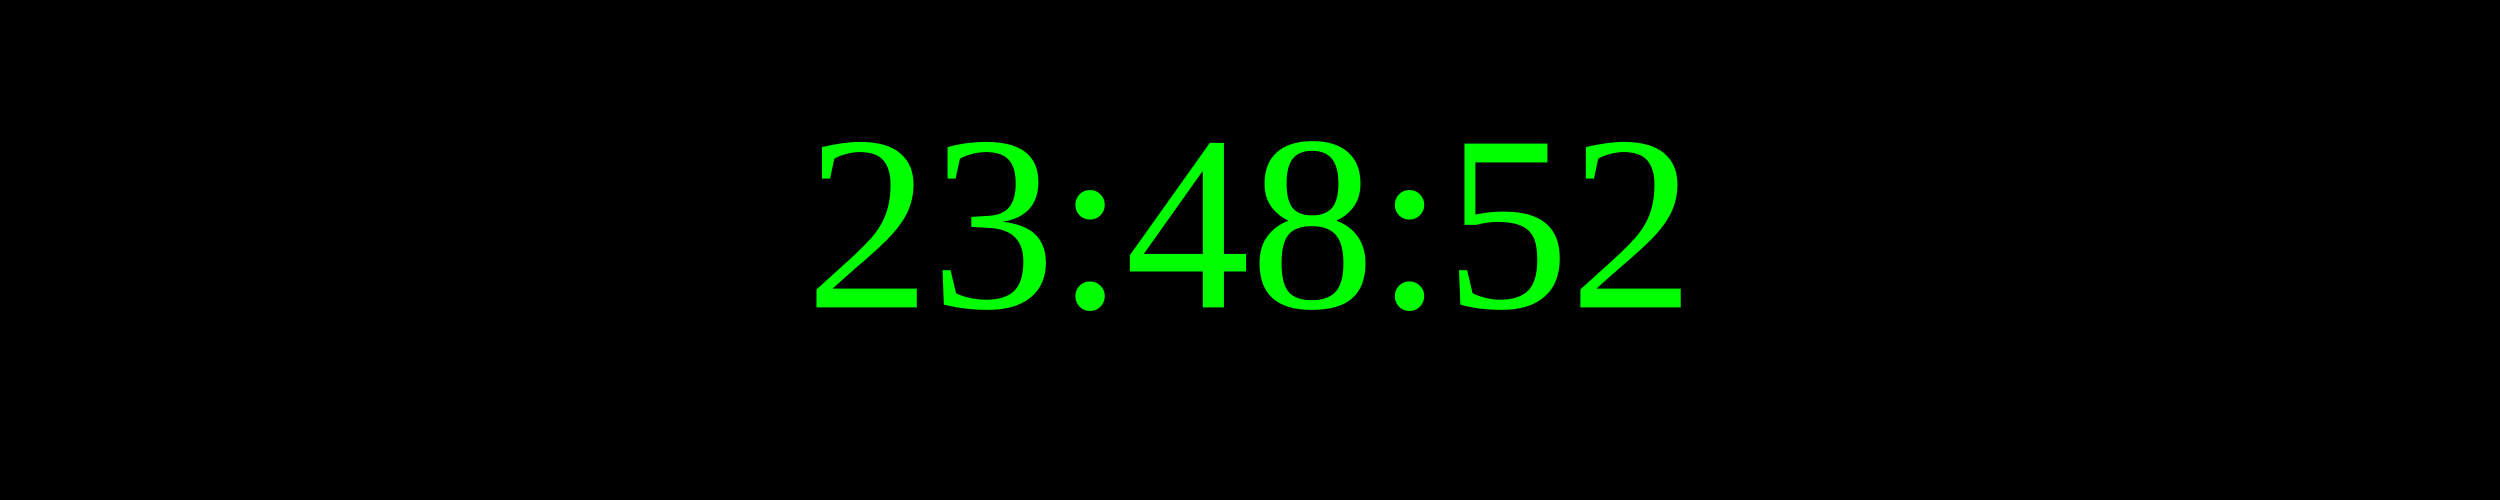
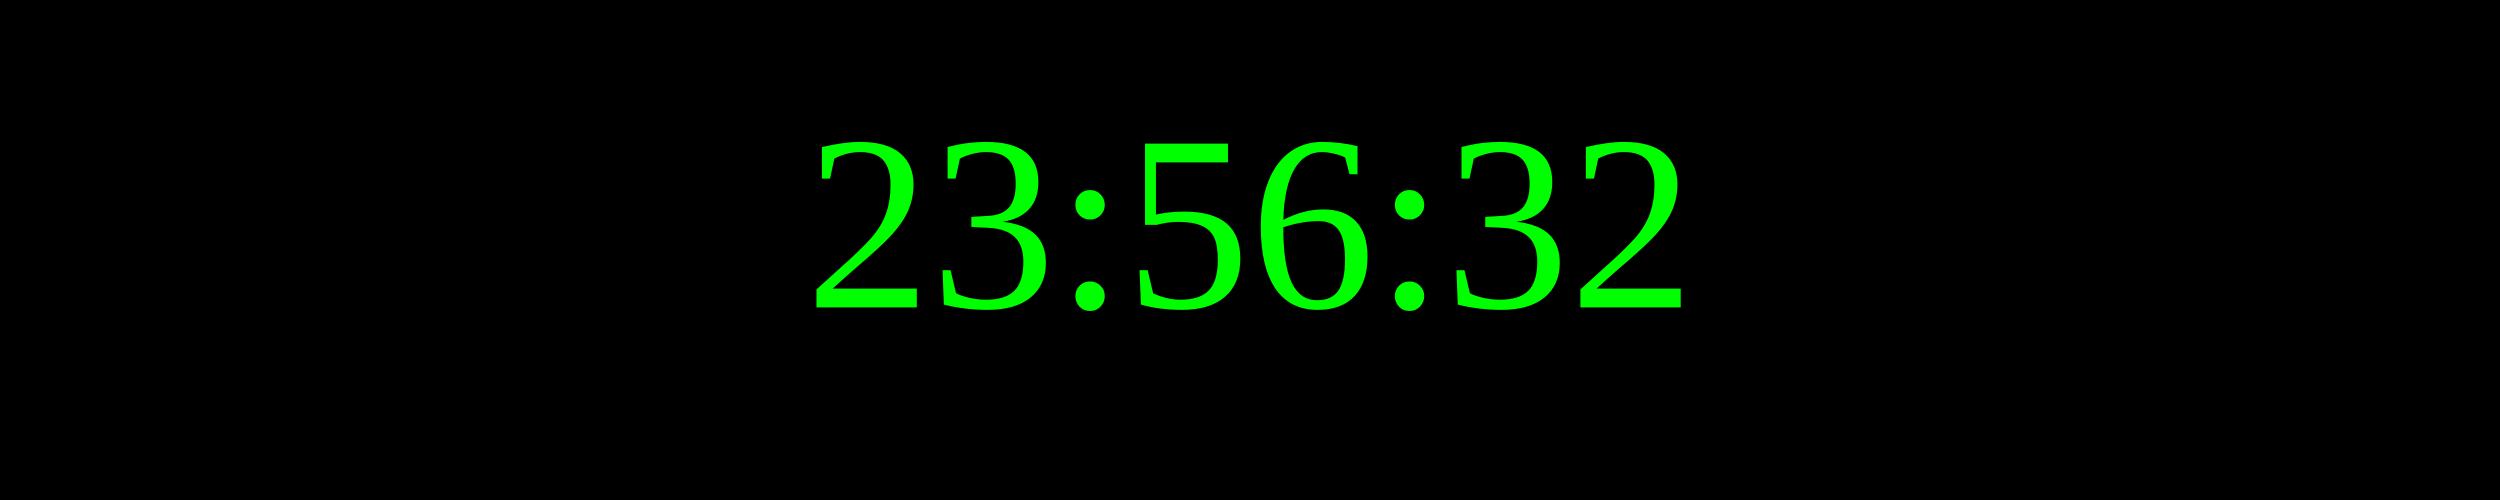
<svg xmlns="http://www.w3.org/2000/svg" width="250" height="50">
  <rect width="100%" height="100%" fill="black" />
  <text x="50%" y="50%" font-size="25" fill="lime" text-anchor="middle" dominant-baseline="middle">
- 23:48:52
+ 23:56:32
</text>
</svg>
